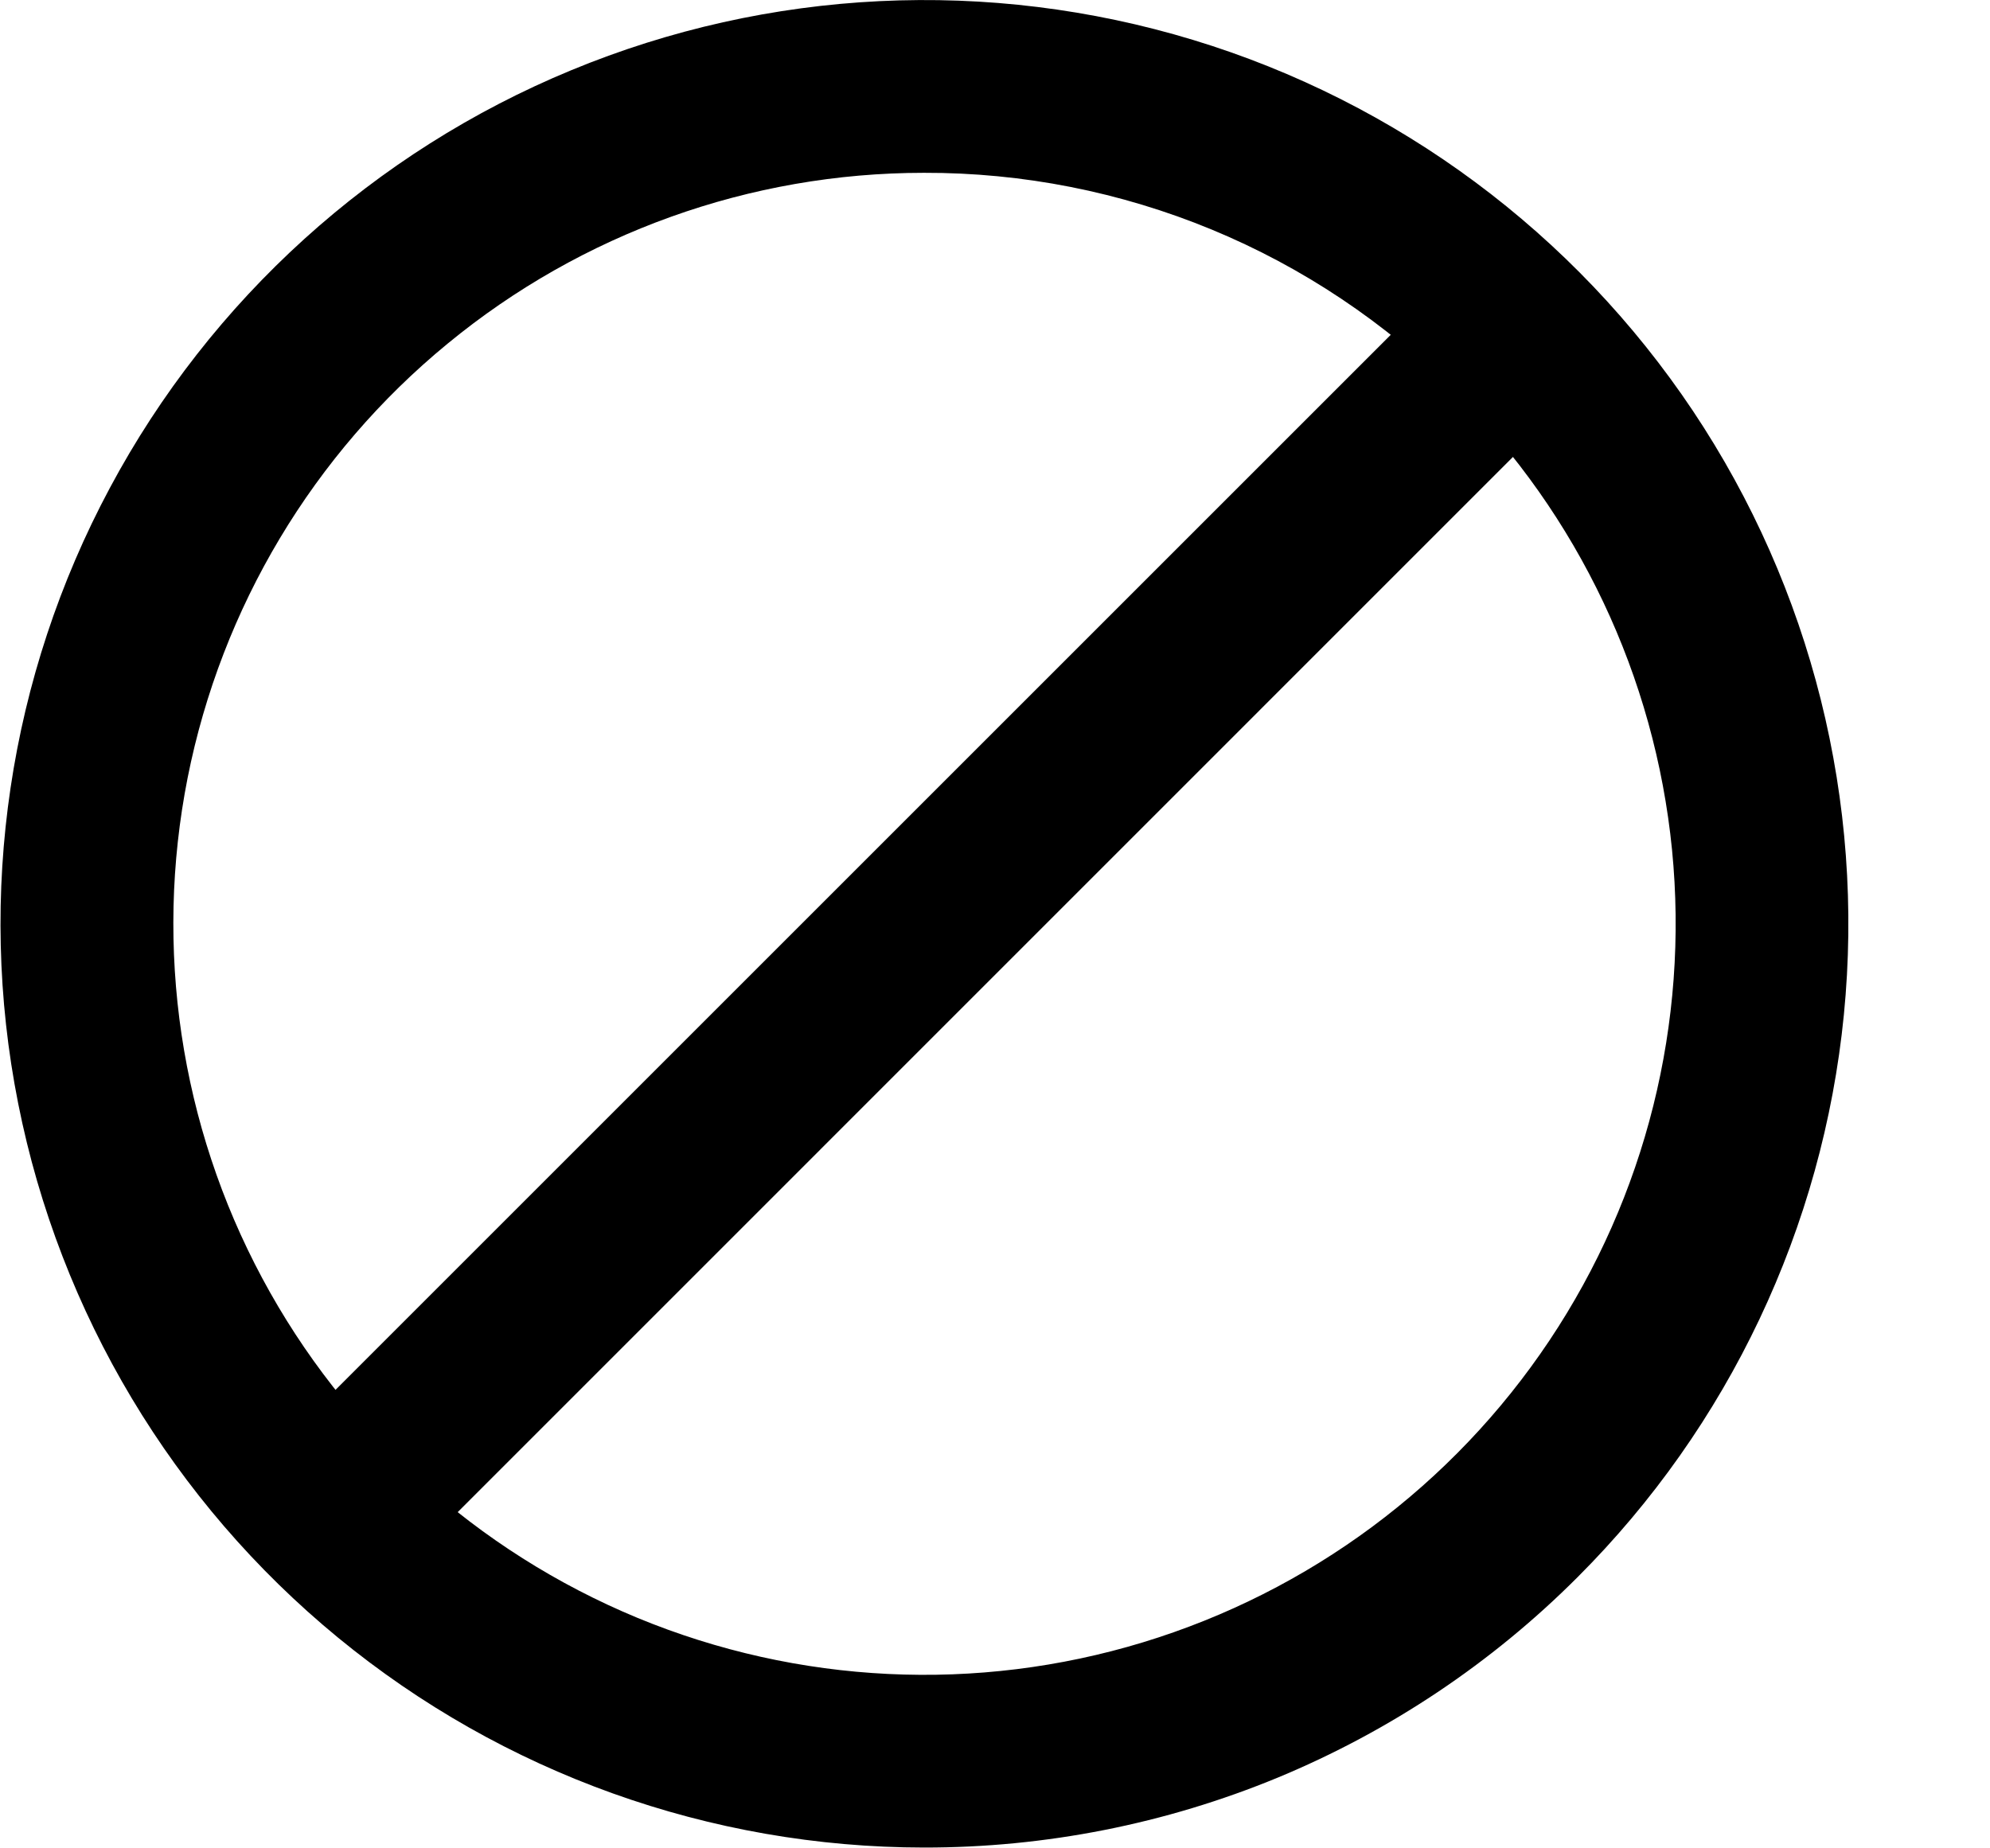
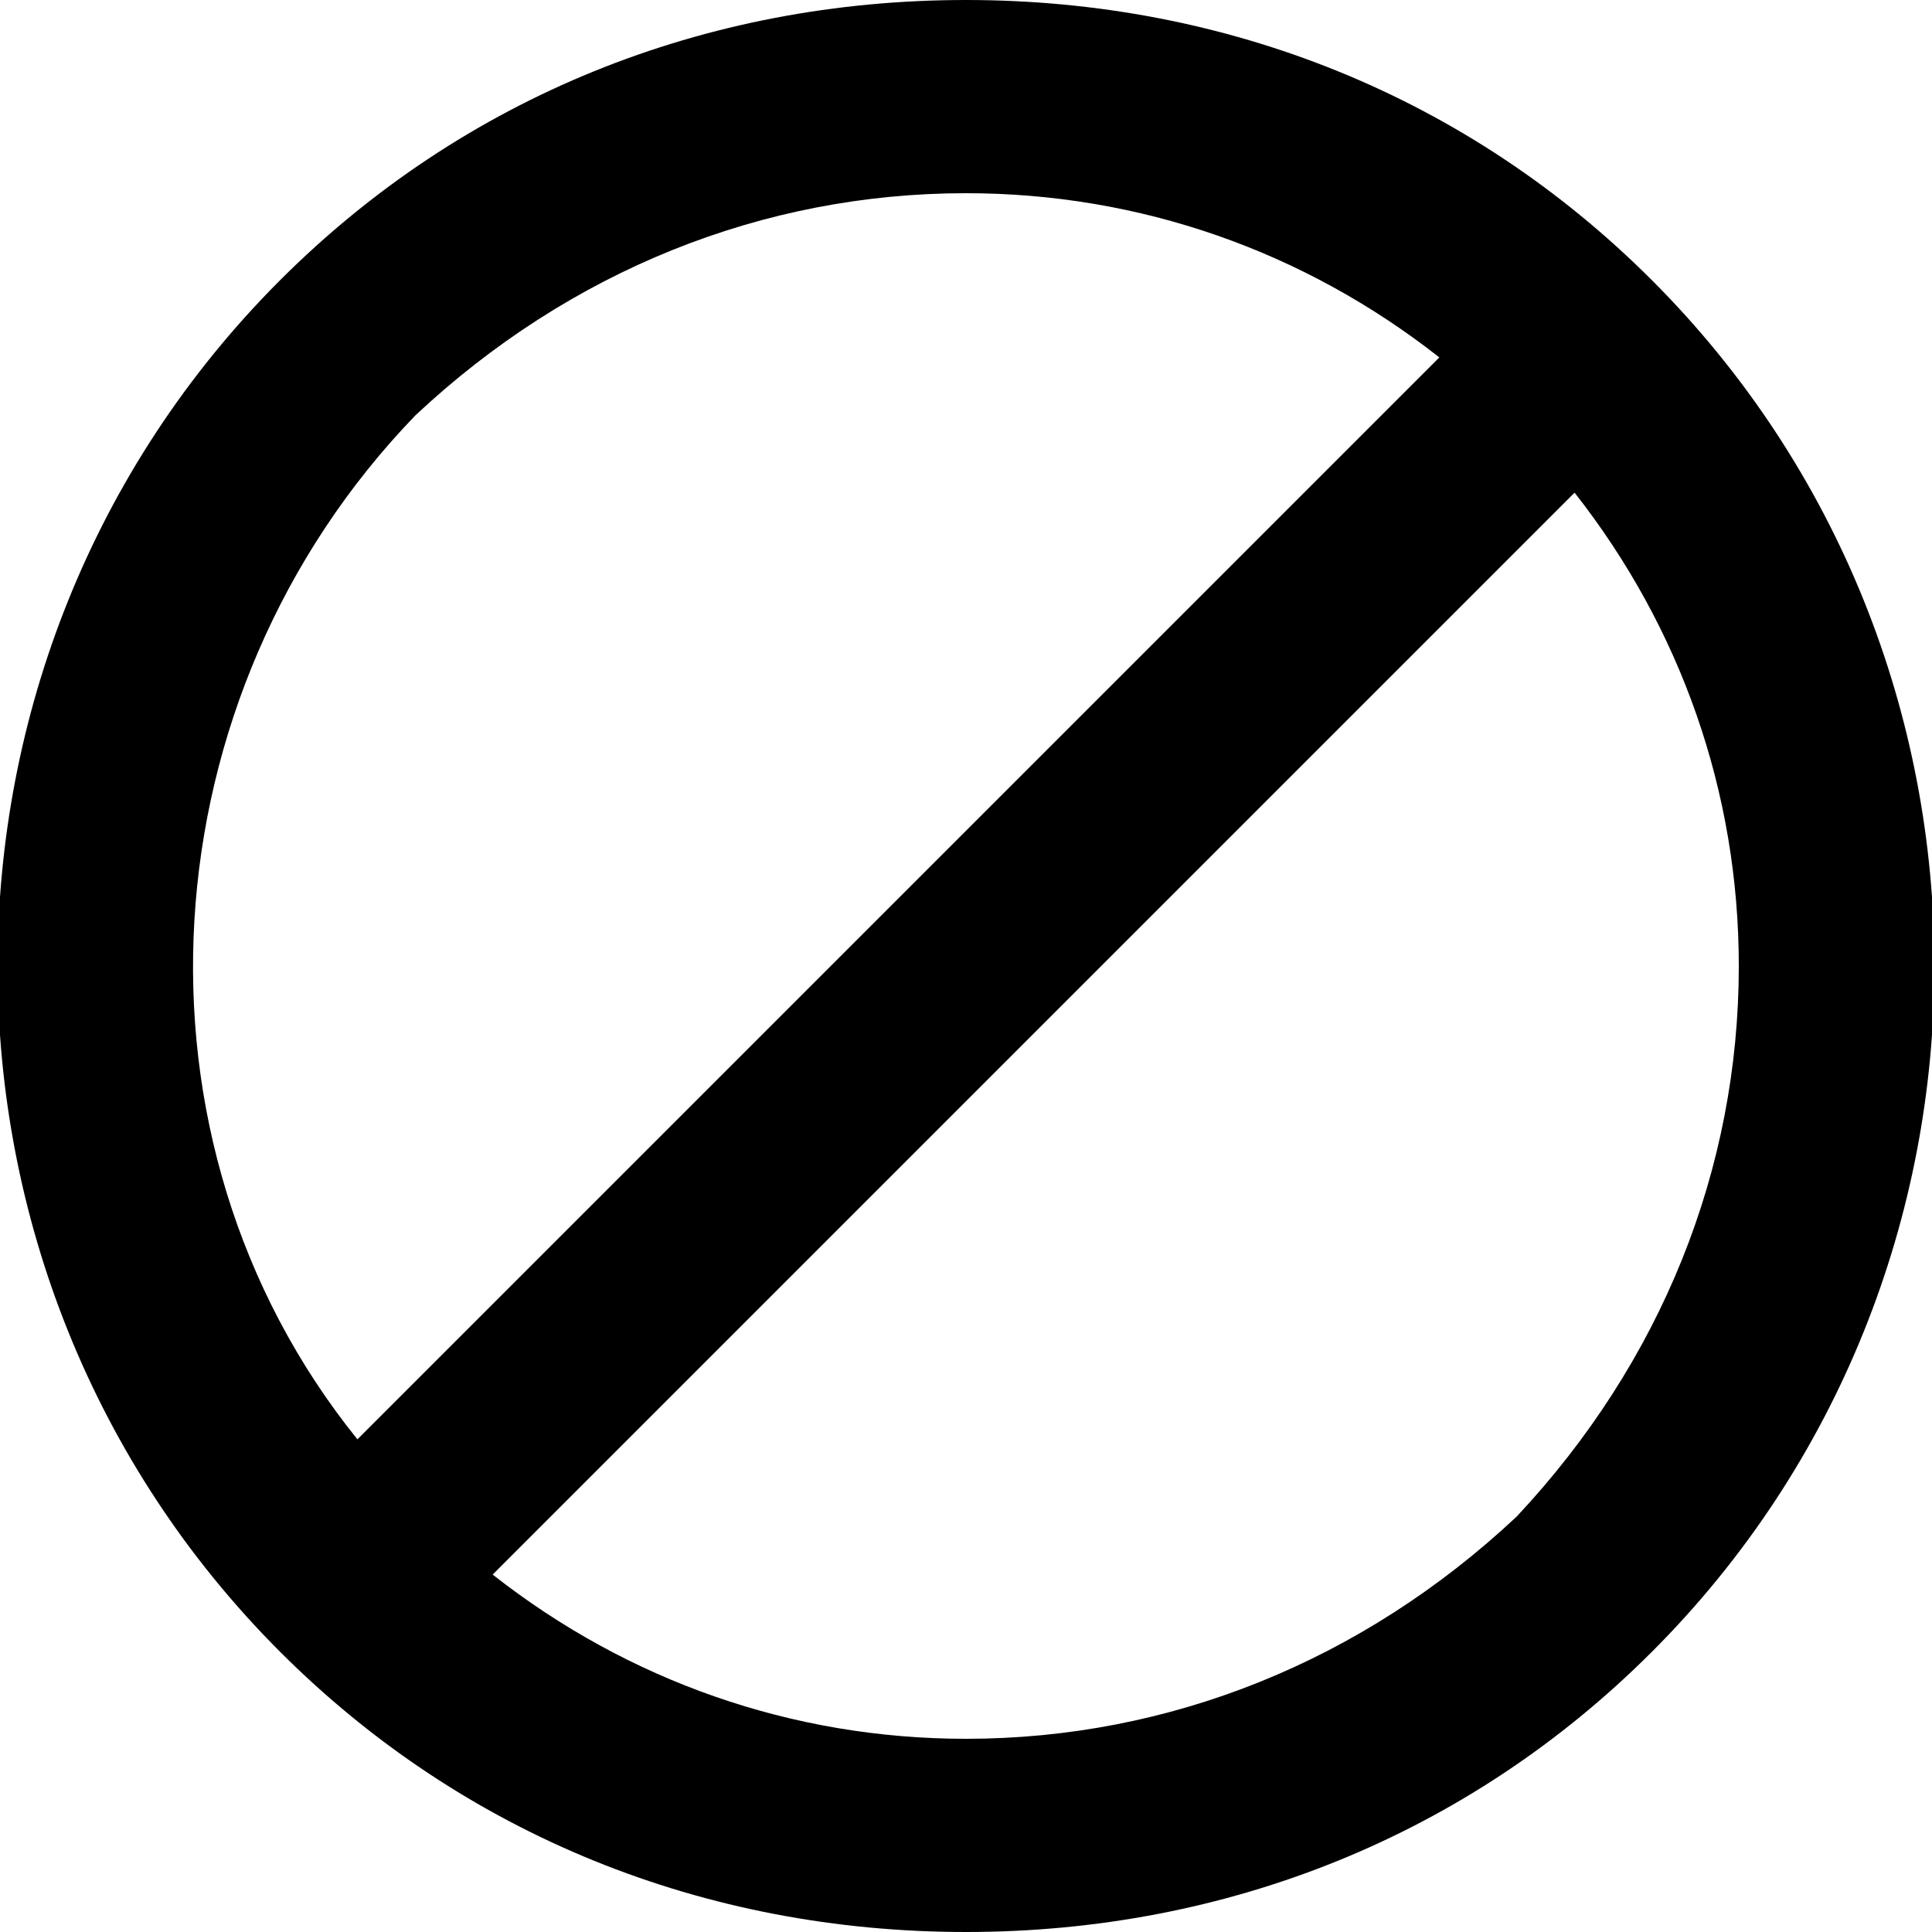
- <svg xmlns="http://www.w3.org/2000/svg" viewBox="0 0 14 13">
-   <path d="M6.5 13C4.996 12.999 3.539 12.477 2.377 11.522C1.216 10.568 0.421 9.24 0.128 7.765C-0.165 6.29 0.063 4.759 0.773 3.433C1.482 2.107 2.63 1.068 4.019 0.494C5.409 -0.081 6.955 -0.156 8.394 0.281C9.832 0.718 11.075 1.641 11.91 2.891C12.745 4.142 13.12 5.643 12.972 7.14C12.824 8.636 12.162 10.035 11.098 11.098C10.495 11.702 9.778 12.181 8.989 12.508C8.2 12.834 7.354 13.001 6.5 13ZM6.5 1.216C5.277 1.216 4.093 1.641 3.149 2.418C2.204 3.194 1.558 4.274 1.32 5.473C1.083 6.672 1.268 7.917 1.845 8.994C2.422 10.072 3.355 10.916 4.485 11.384C5.615 11.851 6.872 11.912 8.041 11.556C9.211 11.2 10.221 10.45 10.9 9.433C11.579 8.416 11.883 7.196 11.763 5.979C11.642 4.762 11.104 3.625 10.239 2.761C9.748 2.27 9.165 1.88 8.524 1.615C7.882 1.35 7.194 1.214 6.5 1.216Z" />
-   <path d="M10.239 1.901L1.902 10.238L2.762 11.098L11.099 2.76L10.239 1.901Z" />
+ <svg xmlns="http://www.w3.org/2000/svg" viewBox="0 0 10 10" fill="none">
+   <path d="M8.55 1.45C7.6 0.5 6.35 0 5 0C3.65 0 2.4 0.5 1.45 1.45C-0.5 3.4 -0.5 6.6 1.45 8.55C2.4 9.5 3.65 10 5 10C6.35 10 7.6 9.5 8.55 8.55C10.5 6.6 10.5 3.4 8.55 1.45ZM2.15 2.15C2.95 1.4 3.95 1 5 1C5.9 1 6.75 1.3 7.45 1.85L1.85 7.45C0.6 5.9 0.75 3.6 2.15 2.15ZM7.85 7.85C7.05 8.6 6.05 9 5 9C4.1 9 3.25 8.7 2.55 8.15L8.15 2.55C8.7 3.25 9 4.1 9 5C9 6.05 8.6 7.05 7.85 7.85Z" fill="currentColor" />
</svg>
